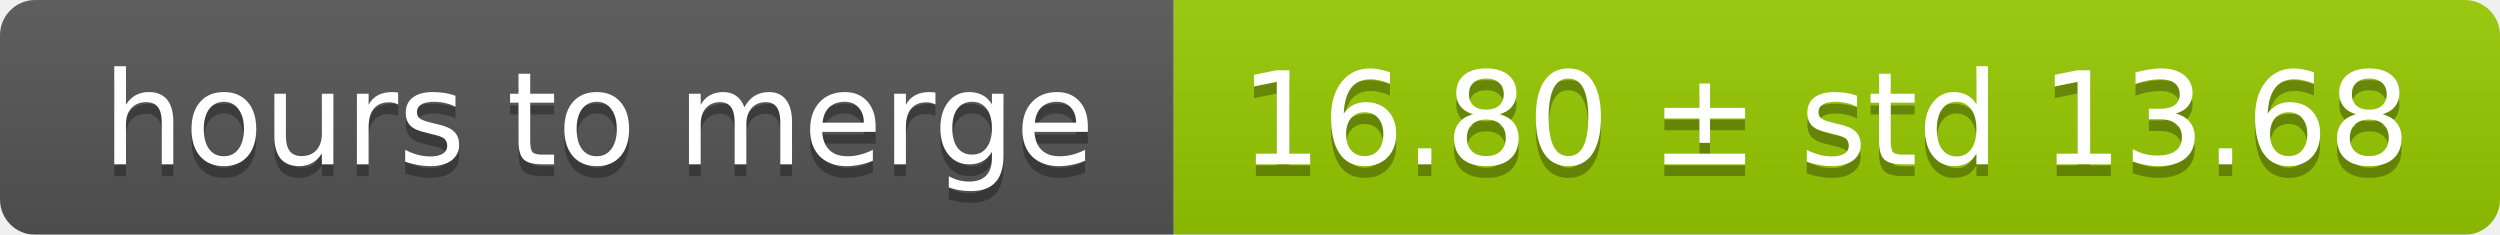
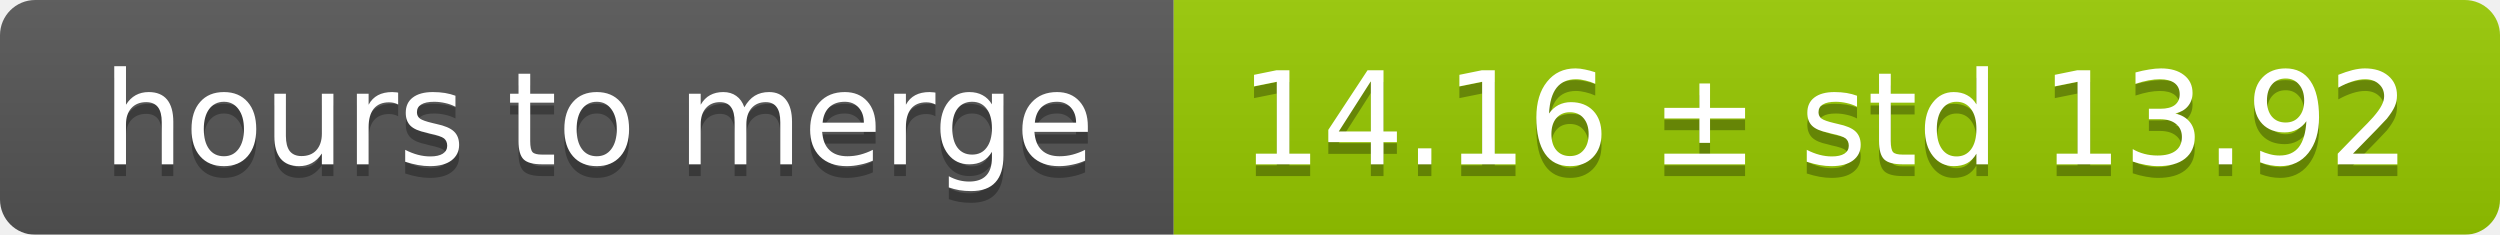
<svg xmlns="http://www.w3.org/2000/svg" width="213" height="20">
  <linearGradient id="smooth" x2="0" y2="100%">
    <stop offset="0" stop-color="#bbb" stop-opacity=".1" />
    <stop offset="1" stop-opacity=".1" />
  </linearGradient>
  <mask id="round">
    <rect width="213" height="20" rx="3" fill="#fff" />
  </mask>
  <g mask="url(#round)">
    <rect width="100" height="20" fill="#555" />
    <rect x="100" width="113" height="20" fill="#97ca00" />
    <rect width="213" height="20" fill="url(#smooth)" />
  </g>
  <g fill="#fff" text-anchor="middle" font-family="DejaVu Sans,Verdana,Geneva,sans-serif" font-size="11">
    <text x="51" y="15" fill="#010101" fill-opacity=".3">hours to merge</text>
    <text x="51" y="14">hours to merge</text>
-     <text x="155.5" y="15" fill="#010101" fill-opacity=".3">16.80 ± std 13.68</text>
-     <text x="155.5" y="14">16.80 ± std 13.68</text>
+     <text x="155.5" y="15" fill="#010101" fill-opacity=".3">14.16 ± std 13.92</text>
+     <text x="155.5" y="14">14.16 ± std 13.92</text>
  </g>
</svg>
